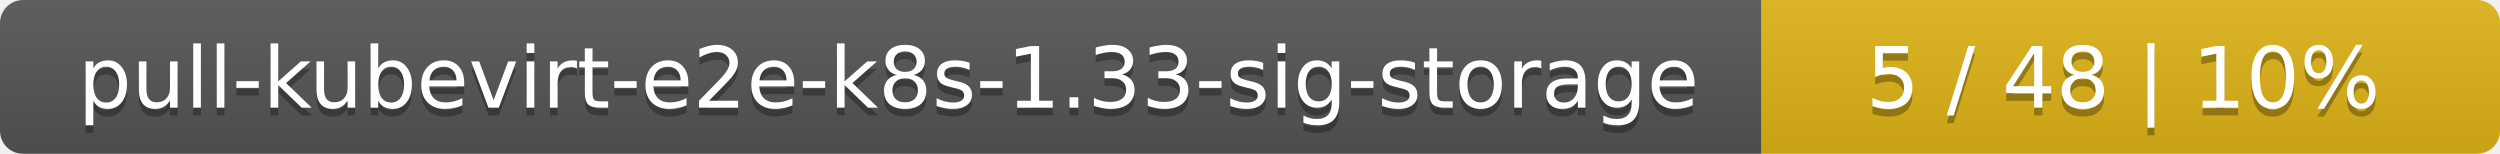
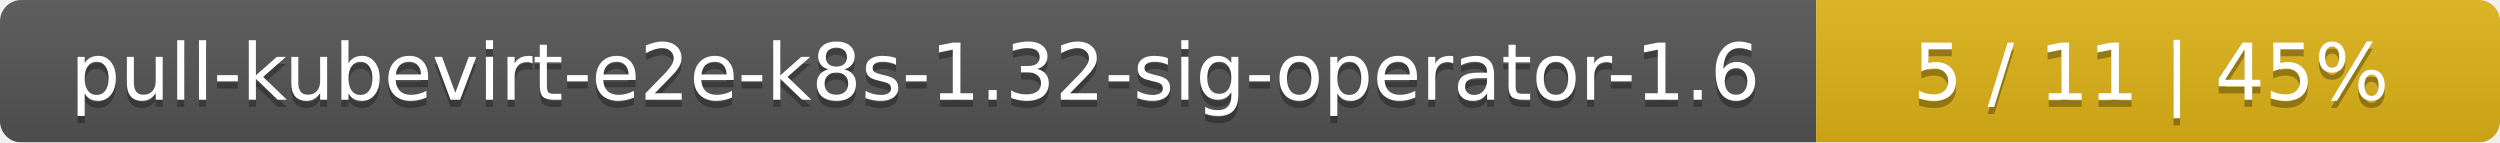
- <svg xmlns="http://www.w3.org/2000/svg" width="325" height="20">
+ <svg xmlns="http://www.w3.org/2000/svg" width="351" height="20">
  <linearGradient id="smooth" x2="0" y2="100%">
    <stop offset="0" stop-color="#bbb" stop-opacity=".1" />
    <stop offset="1" stop-opacity=".1" />
  </linearGradient>
  <mask id="round">
-     <rect width="325" height="20" rx="3" fill="#fff" />
+     <rect width="351" height="20" rx="3" fill="#fff" />
  </mask>
  <g mask="url(#round)">
-     <rect width="229" height="20" fill="#555" />
-     <rect x="229" width="96" height="20" fill="#dfb317" />
-     <rect width="325" height="20" fill="url(#smooth)" />
+     <rect width="255" height="20" fill="#555" />
+     <rect x="255" width="96" height="20" fill="#dfb317" />
+     <rect width="351" height="20" fill="url(#smooth)" />
  </g>
  <g fill="#fff" text-anchor="middle" font-family="DejaVu Sans,Verdana,Geneva,sans-serif" font-size="11">
-     <text x="115.5" y="15" fill="#010101" fill-opacity=".3">pull-kubevirt-e2e-k8s-1.33-sig-storage</text>
-     <text x="115.5" y="14">pull-kubevirt-e2e-k8s-1.33-sig-storage</text>
-     <text x="276" y="15" fill="#010101" fill-opacity=".3">5 / 48    |    10%</text>
-     <text x="276" y="14">5 / 48    |    10%</text>
+     <text x="128.5" y="15" fill="#010101" fill-opacity=".3">pull-kubevirt-e2e-k8s-1.32-sig-operator-1.6</text>
+     <text x="128.5" y="14">pull-kubevirt-e2e-k8s-1.32-sig-operator-1.6</text>
+     <text x="302" y="15" fill="#010101" fill-opacity=".3">5 / 11    |    45%</text>
+     <text x="302" y="14">5 / 11    |    45%</text>
  </g>
</svg>
